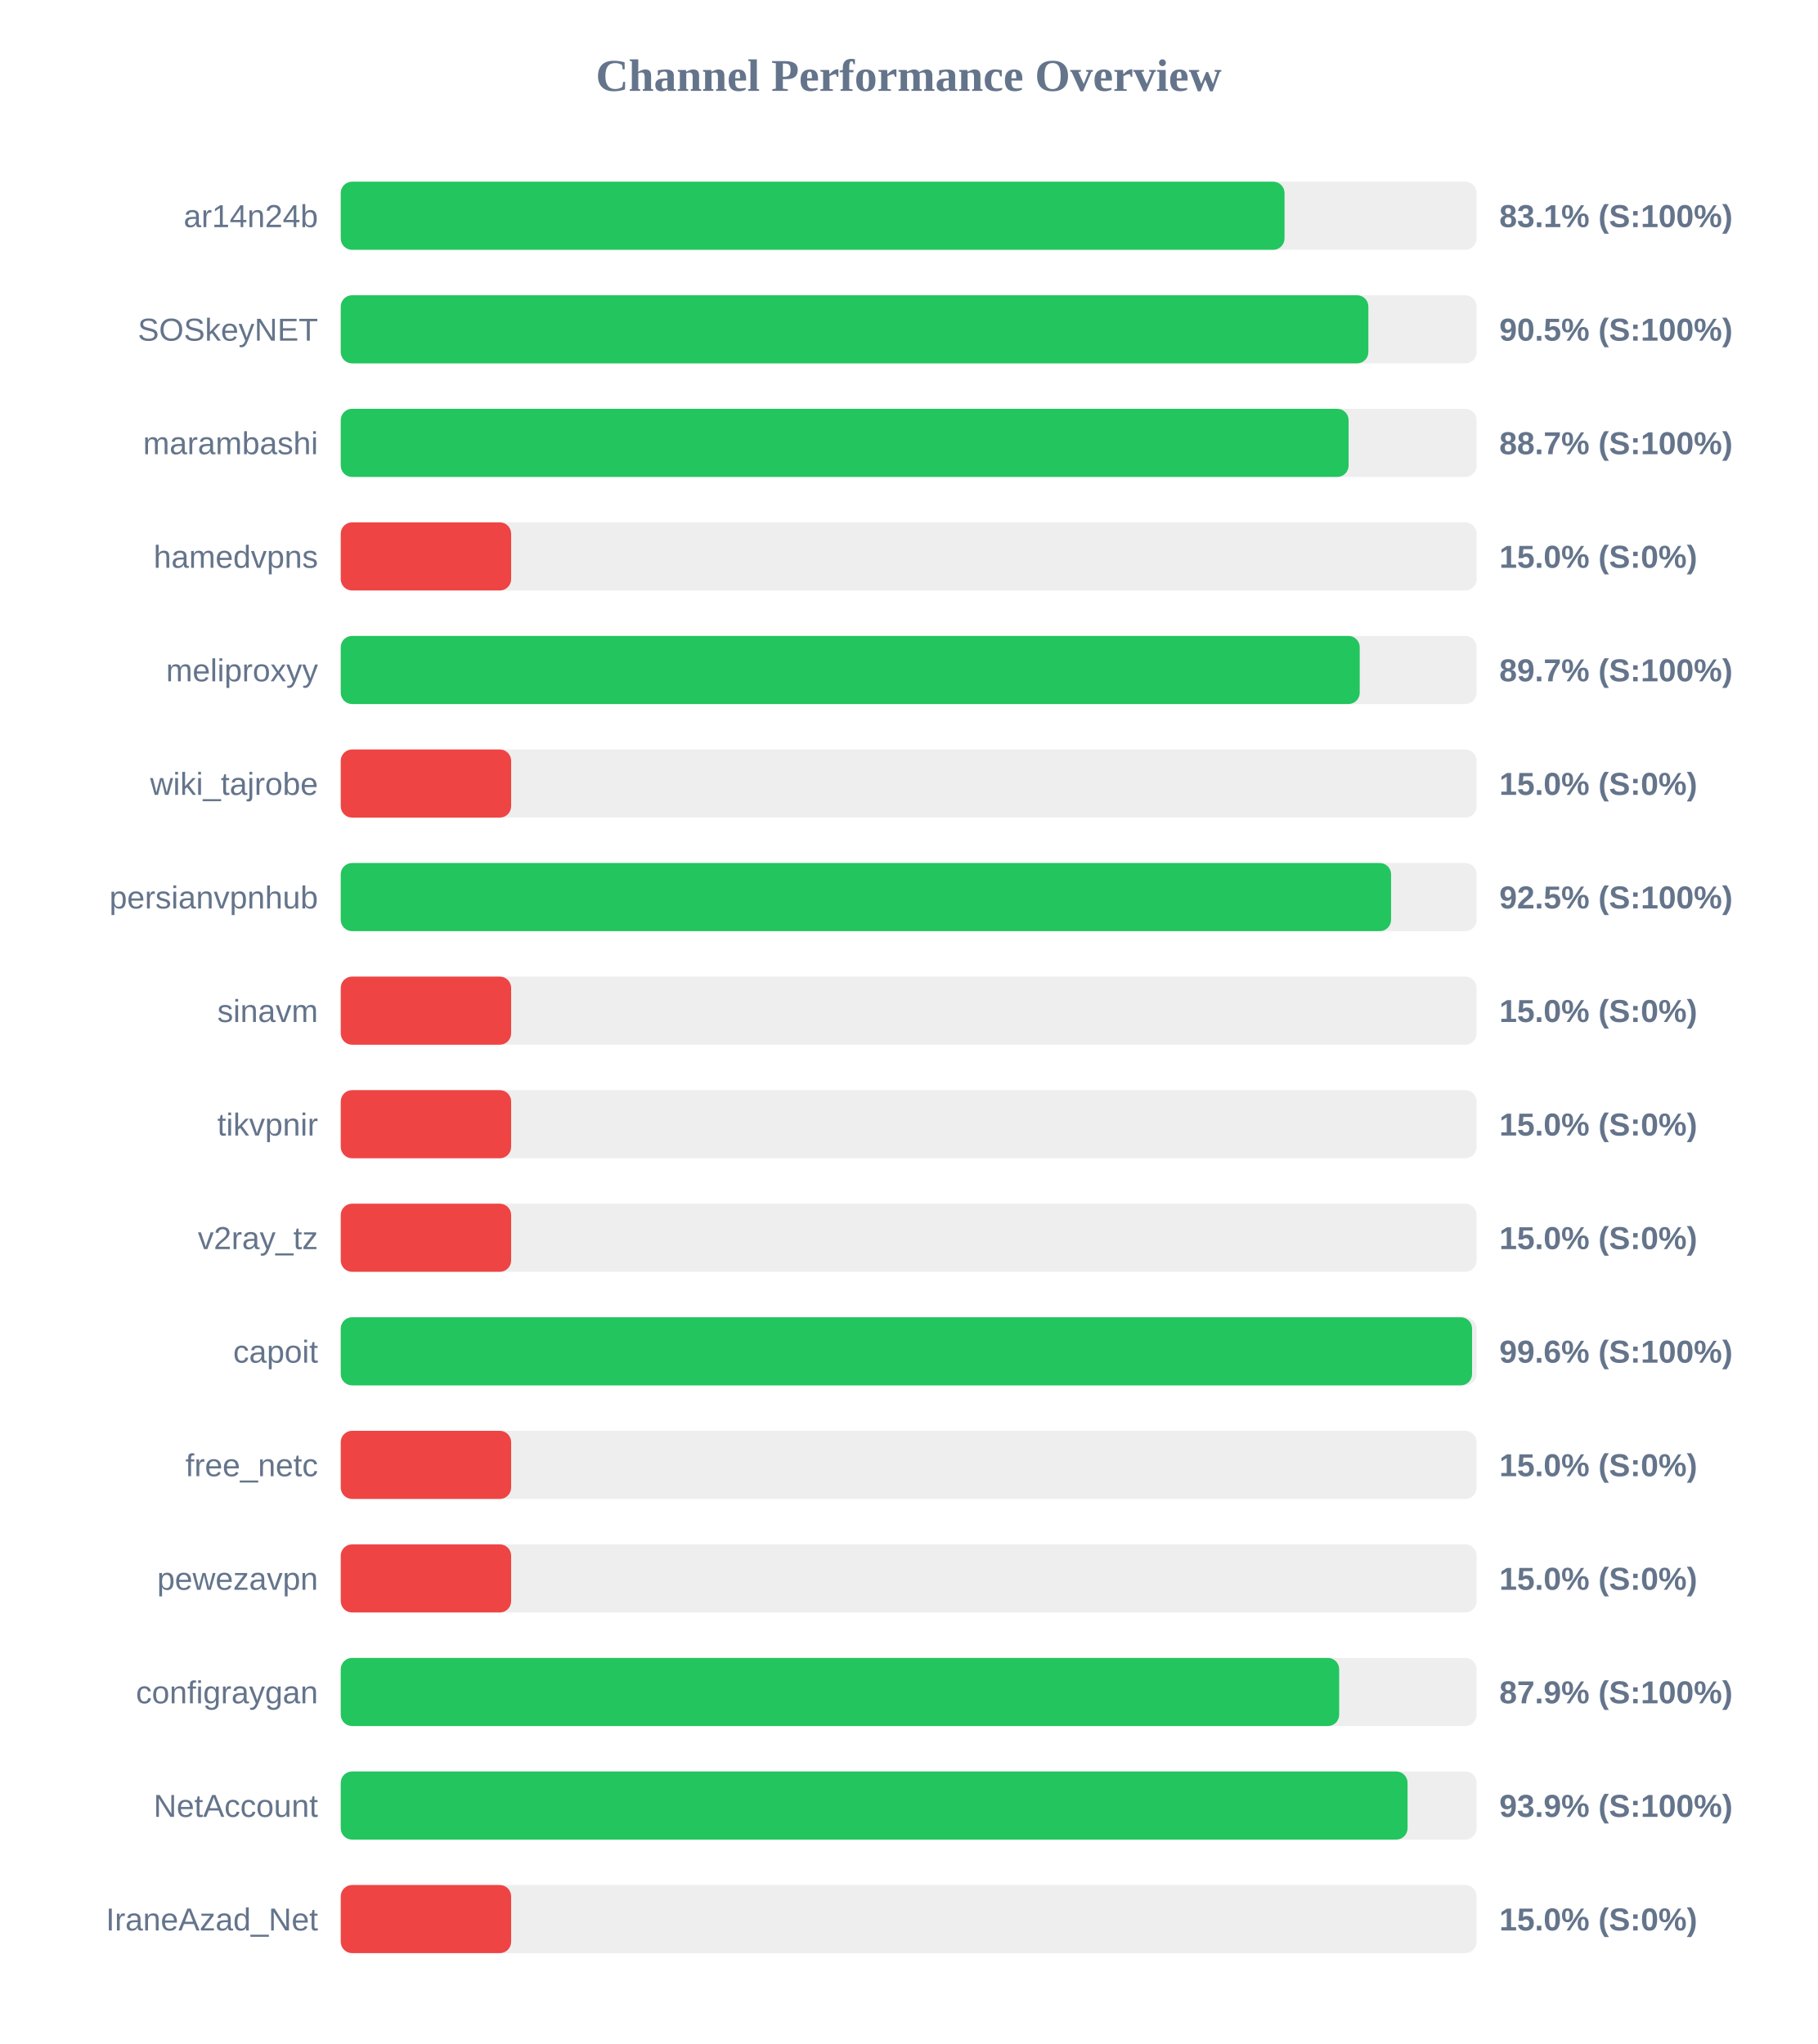
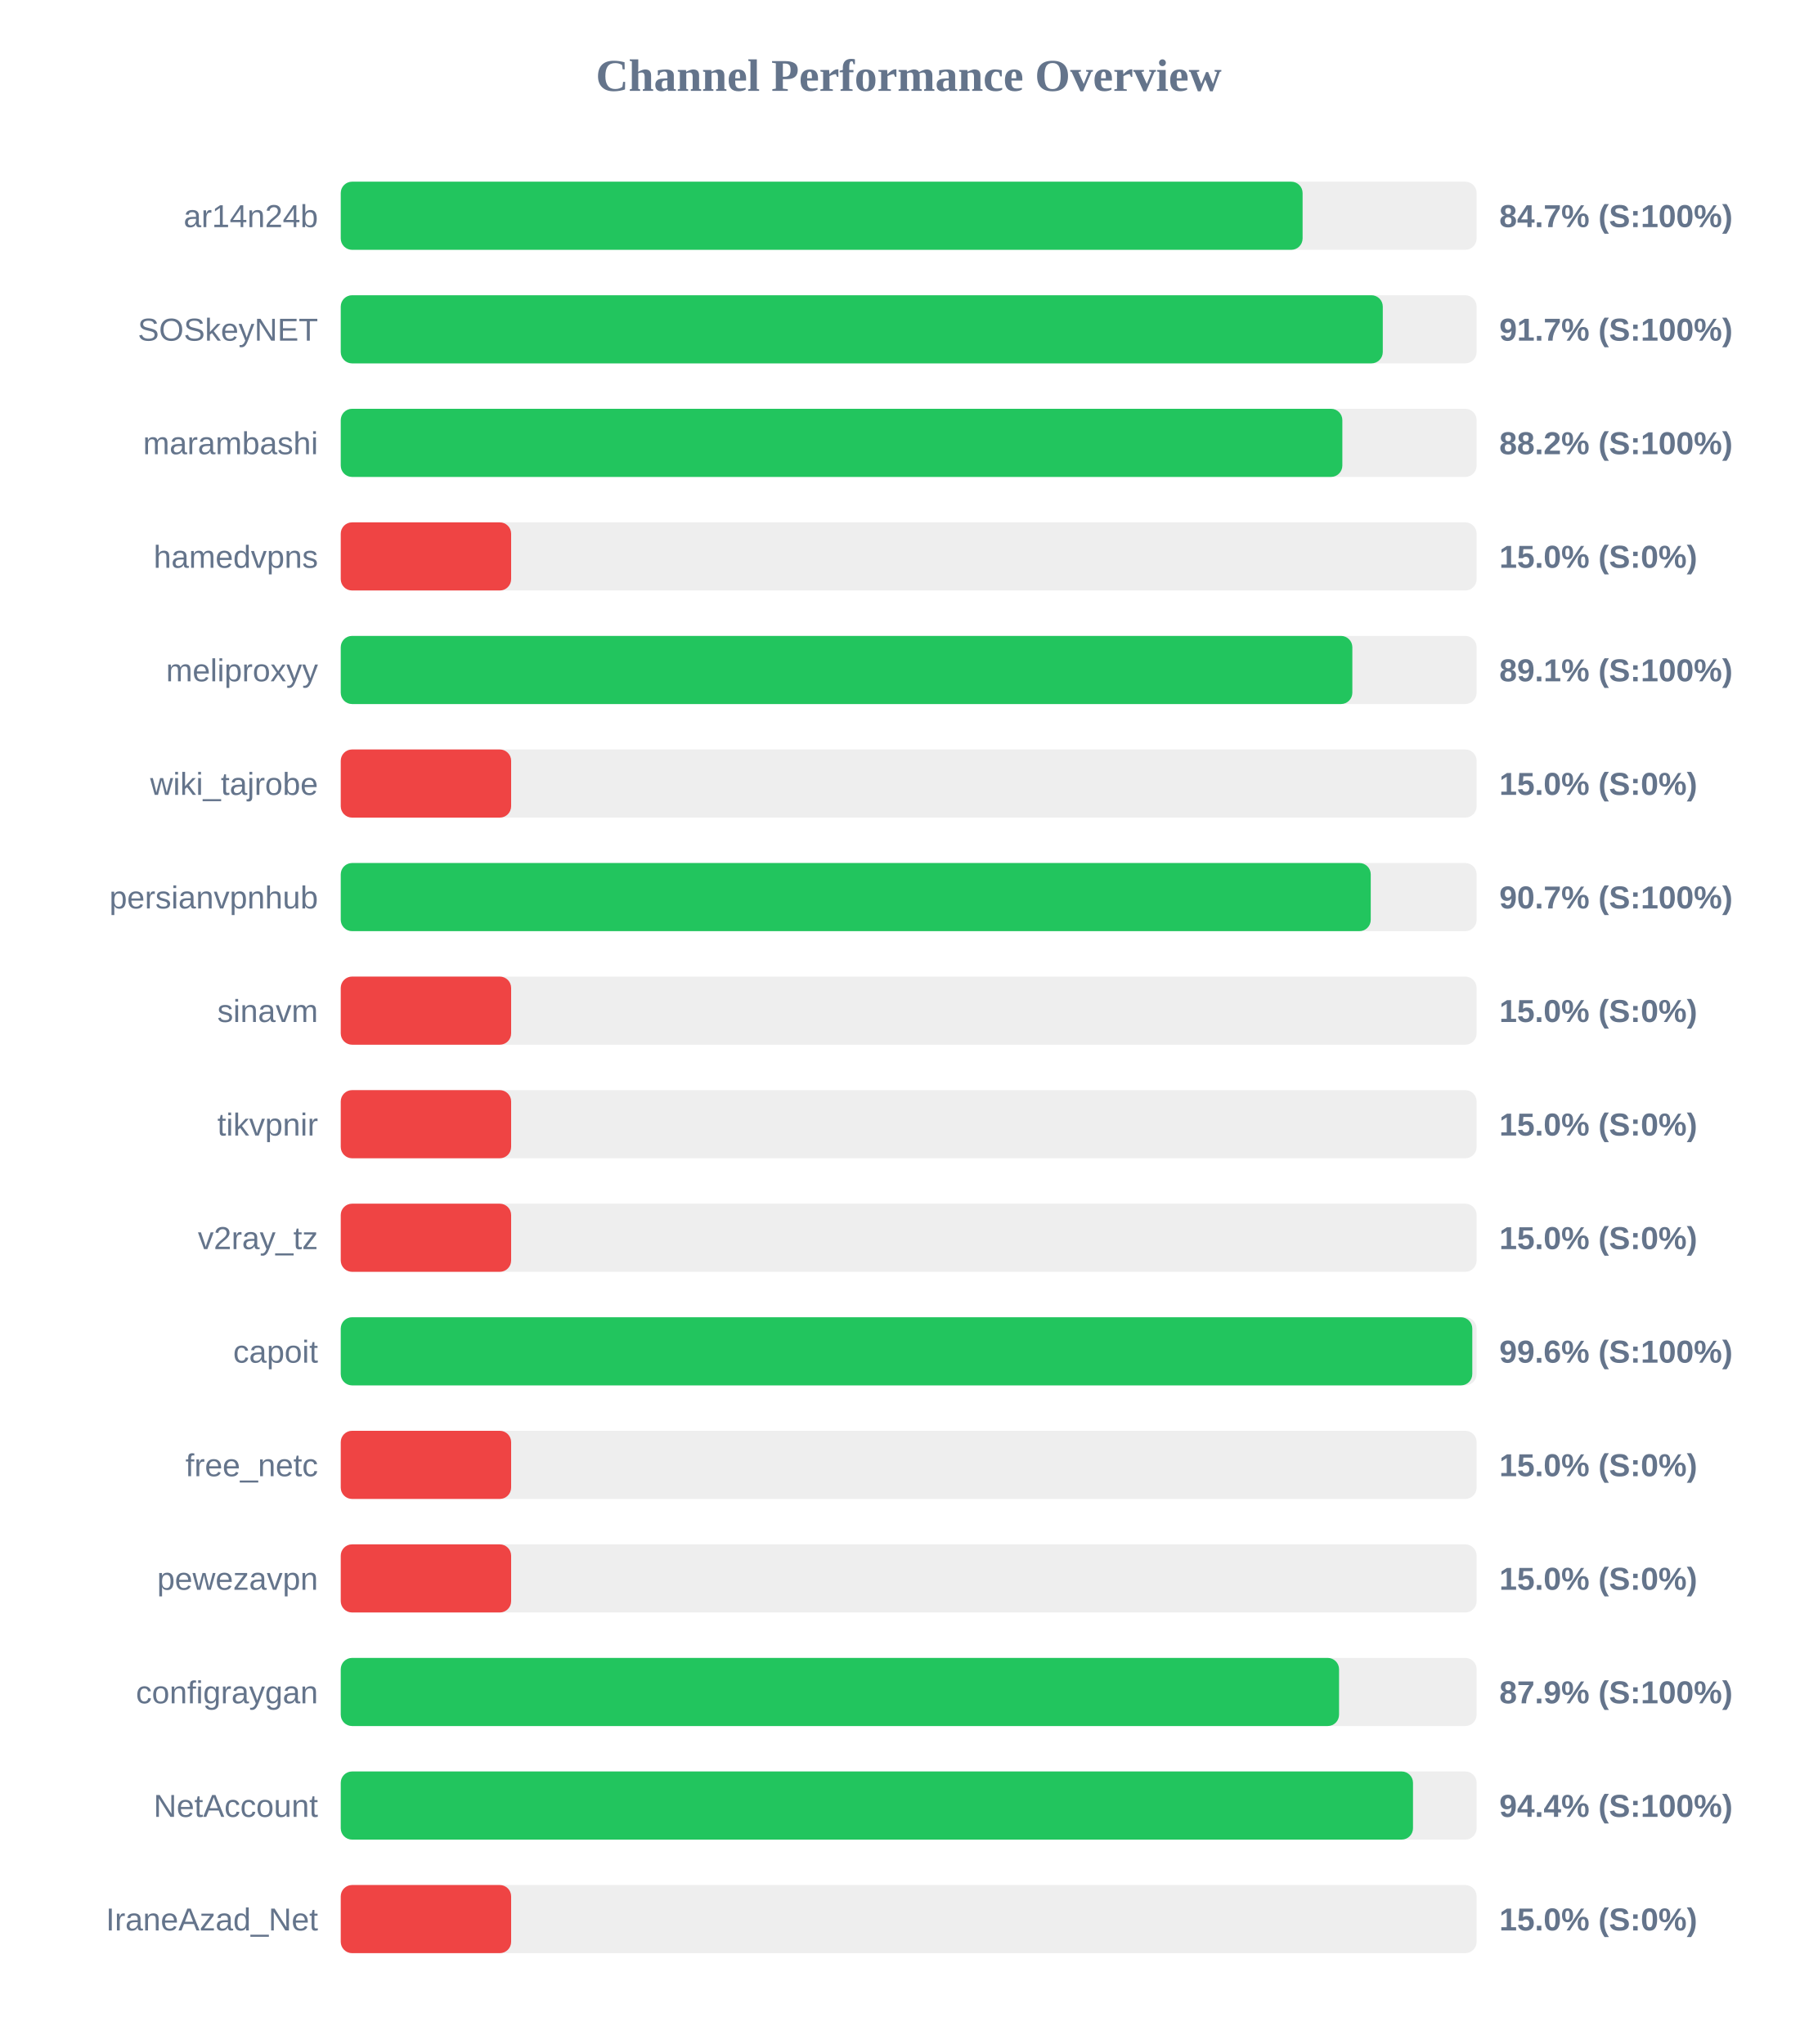
<svg xmlns="http://www.w3.org/2000/svg" width="800" height="900" version="1.1">
  <style>
        .row { font: 14px Arial; fill: #64748b; }
        .score { font: bold 14px Arial; fill: #64748b; }
    </style>
  <text x="400" y="40" text-anchor="middle" font-size="20px" font-weight="bold" fill="#64748b">Channel Performance Overview</text>
  <rect x="150" y="80" width="500" height="30" fill="#eee" rx="5" />
-   <rect x="150" y="80" width="415.45" height="30" fill="#22c55e" rx="5" />
+   <rect x="150" y="80" width="423.4" height="30" fill="#22c55e" rx="5" />
  <text x="140" y="100" text-anchor="end" class="row">ar14n24b</text>
-   <text x="660" y="100" text-anchor="start" class="score">83.1% (S:100%)</text>
+   <text x="660" y="100" text-anchor="start" class="score">84.7% (S:100%)</text>
  <rect x="150" y="130" width="500" height="30" fill="#eee" rx="5" />
-   <rect x="150" y="130" width="452.35" height="30" fill="#22c55e" rx="5" />
+   <rect x="150" y="130" width="458.7" height="30" fill="#22c55e" rx="5" />
  <text x="140" y="150" text-anchor="end" class="row">SOSkeyNET</text>
-   <text x="660" y="150" text-anchor="start" class="score">90.5% (S:100%)</text>
+   <text x="660" y="150" text-anchor="start" class="score">91.7% (S:100%)</text>
  <rect x="150" y="180" width="500" height="30" fill="#eee" rx="5" />
-   <rect x="150" y="180" width="443.65" height="30" fill="#22c55e" rx="5" />
+   <rect x="150" y="180" width="440.9" height="30" fill="#22c55e" rx="5" />
  <text x="140" y="200" text-anchor="end" class="row">marambashi</text>
-   <text x="660" y="200" text-anchor="start" class="score">88.7% (S:100%)</text>
+   <text x="660" y="200" text-anchor="start" class="score">88.2% (S:100%)</text>
  <rect x="150" y="230" width="500" height="30" fill="#eee" rx="5" />
  <rect x="150" y="230" width="75.0" height="30" fill="#ef4444" rx="5" />
  <text x="140" y="250" text-anchor="end" class="row">hamedvpns</text>
  <text x="660" y="250" text-anchor="start" class="score">15.0% (S:0%)</text>
  <rect x="150" y="280" width="500" height="30" fill="#eee" rx="5" />
-   <rect x="150" y="280" width="448.55" height="30" fill="#22c55e" rx="5" />
+   <rect x="150" y="280" width="445.3" height="30" fill="#22c55e" rx="5" />
  <text x="140" y="300" text-anchor="end" class="row">meliproxyy</text>
-   <text x="660" y="300" text-anchor="start" class="score">89.7% (S:100%)</text>
+   <text x="660" y="300" text-anchor="start" class="score">89.1% (S:100%)</text>
  <rect x="150" y="330" width="500" height="30" fill="#eee" rx="5" />
  <rect x="150" y="330" width="75.0" height="30" fill="#ef4444" rx="5" />
  <text x="140" y="350" text-anchor="end" class="row">wiki_tajrobe</text>
  <text x="660" y="350" text-anchor="start" class="score">15.0% (S:0%)</text>
  <rect x="150" y="380" width="500" height="30" fill="#eee" rx="5" />
-   <rect x="150" y="380" width="462.35" height="30" fill="#22c55e" rx="5" />
+   <rect x="150" y="380" width="453.4" height="30" fill="#22c55e" rx="5" />
  <text x="140" y="400" text-anchor="end" class="row">persianvpnhub</text>
-   <text x="660" y="400" text-anchor="start" class="score">92.5% (S:100%)</text>
+   <text x="660" y="400" text-anchor="start" class="score">90.7% (S:100%)</text>
  <rect x="150" y="430" width="500" height="30" fill="#eee" rx="5" />
  <rect x="150" y="430" width="75.0" height="30" fill="#ef4444" rx="5" />
  <text x="140" y="450" text-anchor="end" class="row">sinavm</text>
  <text x="660" y="450" text-anchor="start" class="score">15.0% (S:0%)</text>
  <rect x="150" y="480" width="500" height="30" fill="#eee" rx="5" />
  <rect x="150" y="480" width="75.0" height="30" fill="#ef4444" rx="5" />
  <text x="140" y="500" text-anchor="end" class="row">tikvpnir</text>
  <text x="660" y="500" text-anchor="start" class="score">15.0% (S:0%)</text>
  <rect x="150" y="530" width="500" height="30" fill="#eee" rx="5" />
  <rect x="150" y="530" width="75.0" height="30" fill="#ef4444" rx="5" />
  <text x="140" y="550" text-anchor="end" class="row">v2ray_tz</text>
  <text x="660" y="550" text-anchor="start" class="score">15.0% (S:0%)</text>
  <rect x="150" y="580" width="500" height="30" fill="#eee" rx="5" />
-   <rect x="150" y="580" width="498.0" height="30" fill="#22c55e" rx="5" />
+   <rect x="150" y="580" width="498.1" height="30" fill="#22c55e" rx="5" />
  <text x="140" y="600" text-anchor="end" class="row">capoit</text>
  <text x="660" y="600" text-anchor="start" class="score">99.6% (S:100%)</text>
  <rect x="150" y="630" width="500" height="30" fill="#eee" rx="5" />
  <rect x="150" y="630" width="75.0" height="30" fill="#ef4444" rx="5" />
  <text x="140" y="650" text-anchor="end" class="row">free_netc</text>
  <text x="660" y="650" text-anchor="start" class="score">15.0% (S:0%)</text>
  <rect x="150" y="680" width="500" height="30" fill="#eee" rx="5" />
  <rect x="150" y="680" width="75.0" height="30" fill="#ef4444" rx="5" />
  <text x="140" y="700" text-anchor="end" class="row">pewezavpn</text>
  <text x="660" y="700" text-anchor="start" class="score">15.0% (S:0%)</text>
  <rect x="150" y="730" width="500" height="30" fill="#eee" rx="5" />
-   <rect x="150" y="730" width="439.5" height="30" fill="#22c55e" rx="5" />
+   <rect x="150" y="730" width="439.45" height="30" fill="#22c55e" rx="5" />
  <text x="140" y="750" text-anchor="end" class="row">configraygan</text>
  <text x="660" y="750" text-anchor="start" class="score">87.9% (S:100%)</text>
  <rect x="150" y="780" width="500" height="30" fill="#eee" rx="5" />
-   <rect x="150" y="780" width="469.6" height="30" fill="#22c55e" rx="5" />
+   <rect x="150" y="780" width="472.0" height="30" fill="#22c55e" rx="5" />
  <text x="140" y="800" text-anchor="end" class="row">NetAccount</text>
-   <text x="660" y="800" text-anchor="start" class="score">93.9% (S:100%)</text>
+   <text x="660" y="800" text-anchor="start" class="score">94.4% (S:100%)</text>
  <rect x="150" y="830" width="500" height="30" fill="#eee" rx="5" />
  <rect x="150" y="830" width="75.0" height="30" fill="#ef4444" rx="5" />
  <text x="140" y="850" text-anchor="end" class="row">IraneAzad_Net</text>
  <text x="660" y="850" text-anchor="start" class="score">15.0% (S:0%)</text>
</svg>
